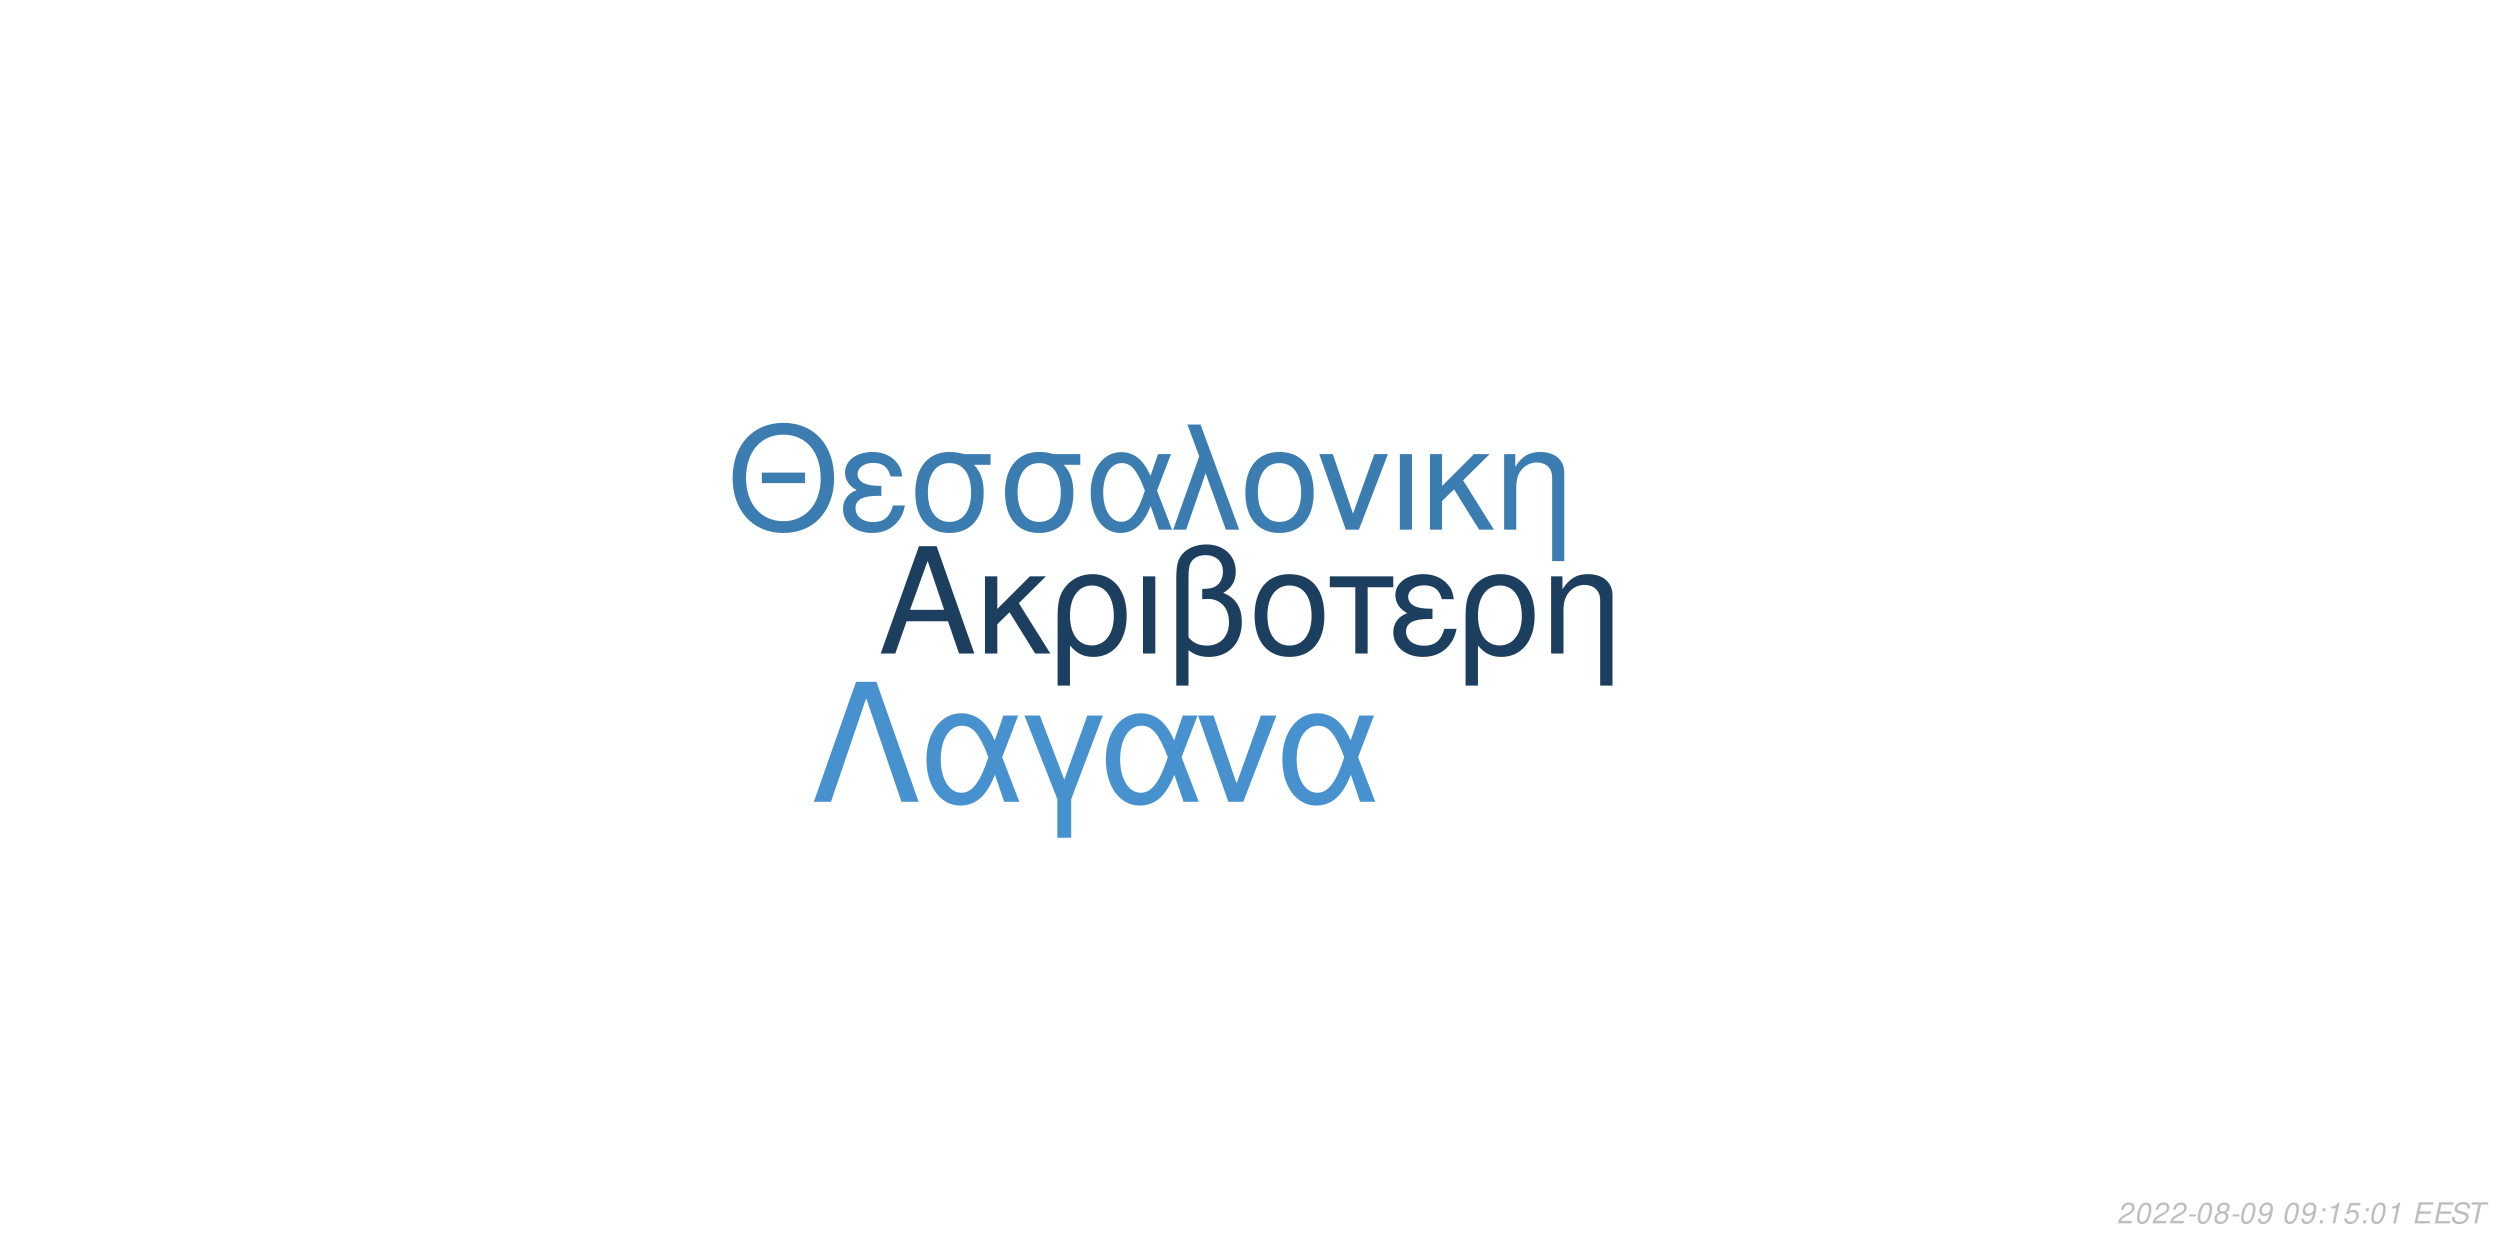
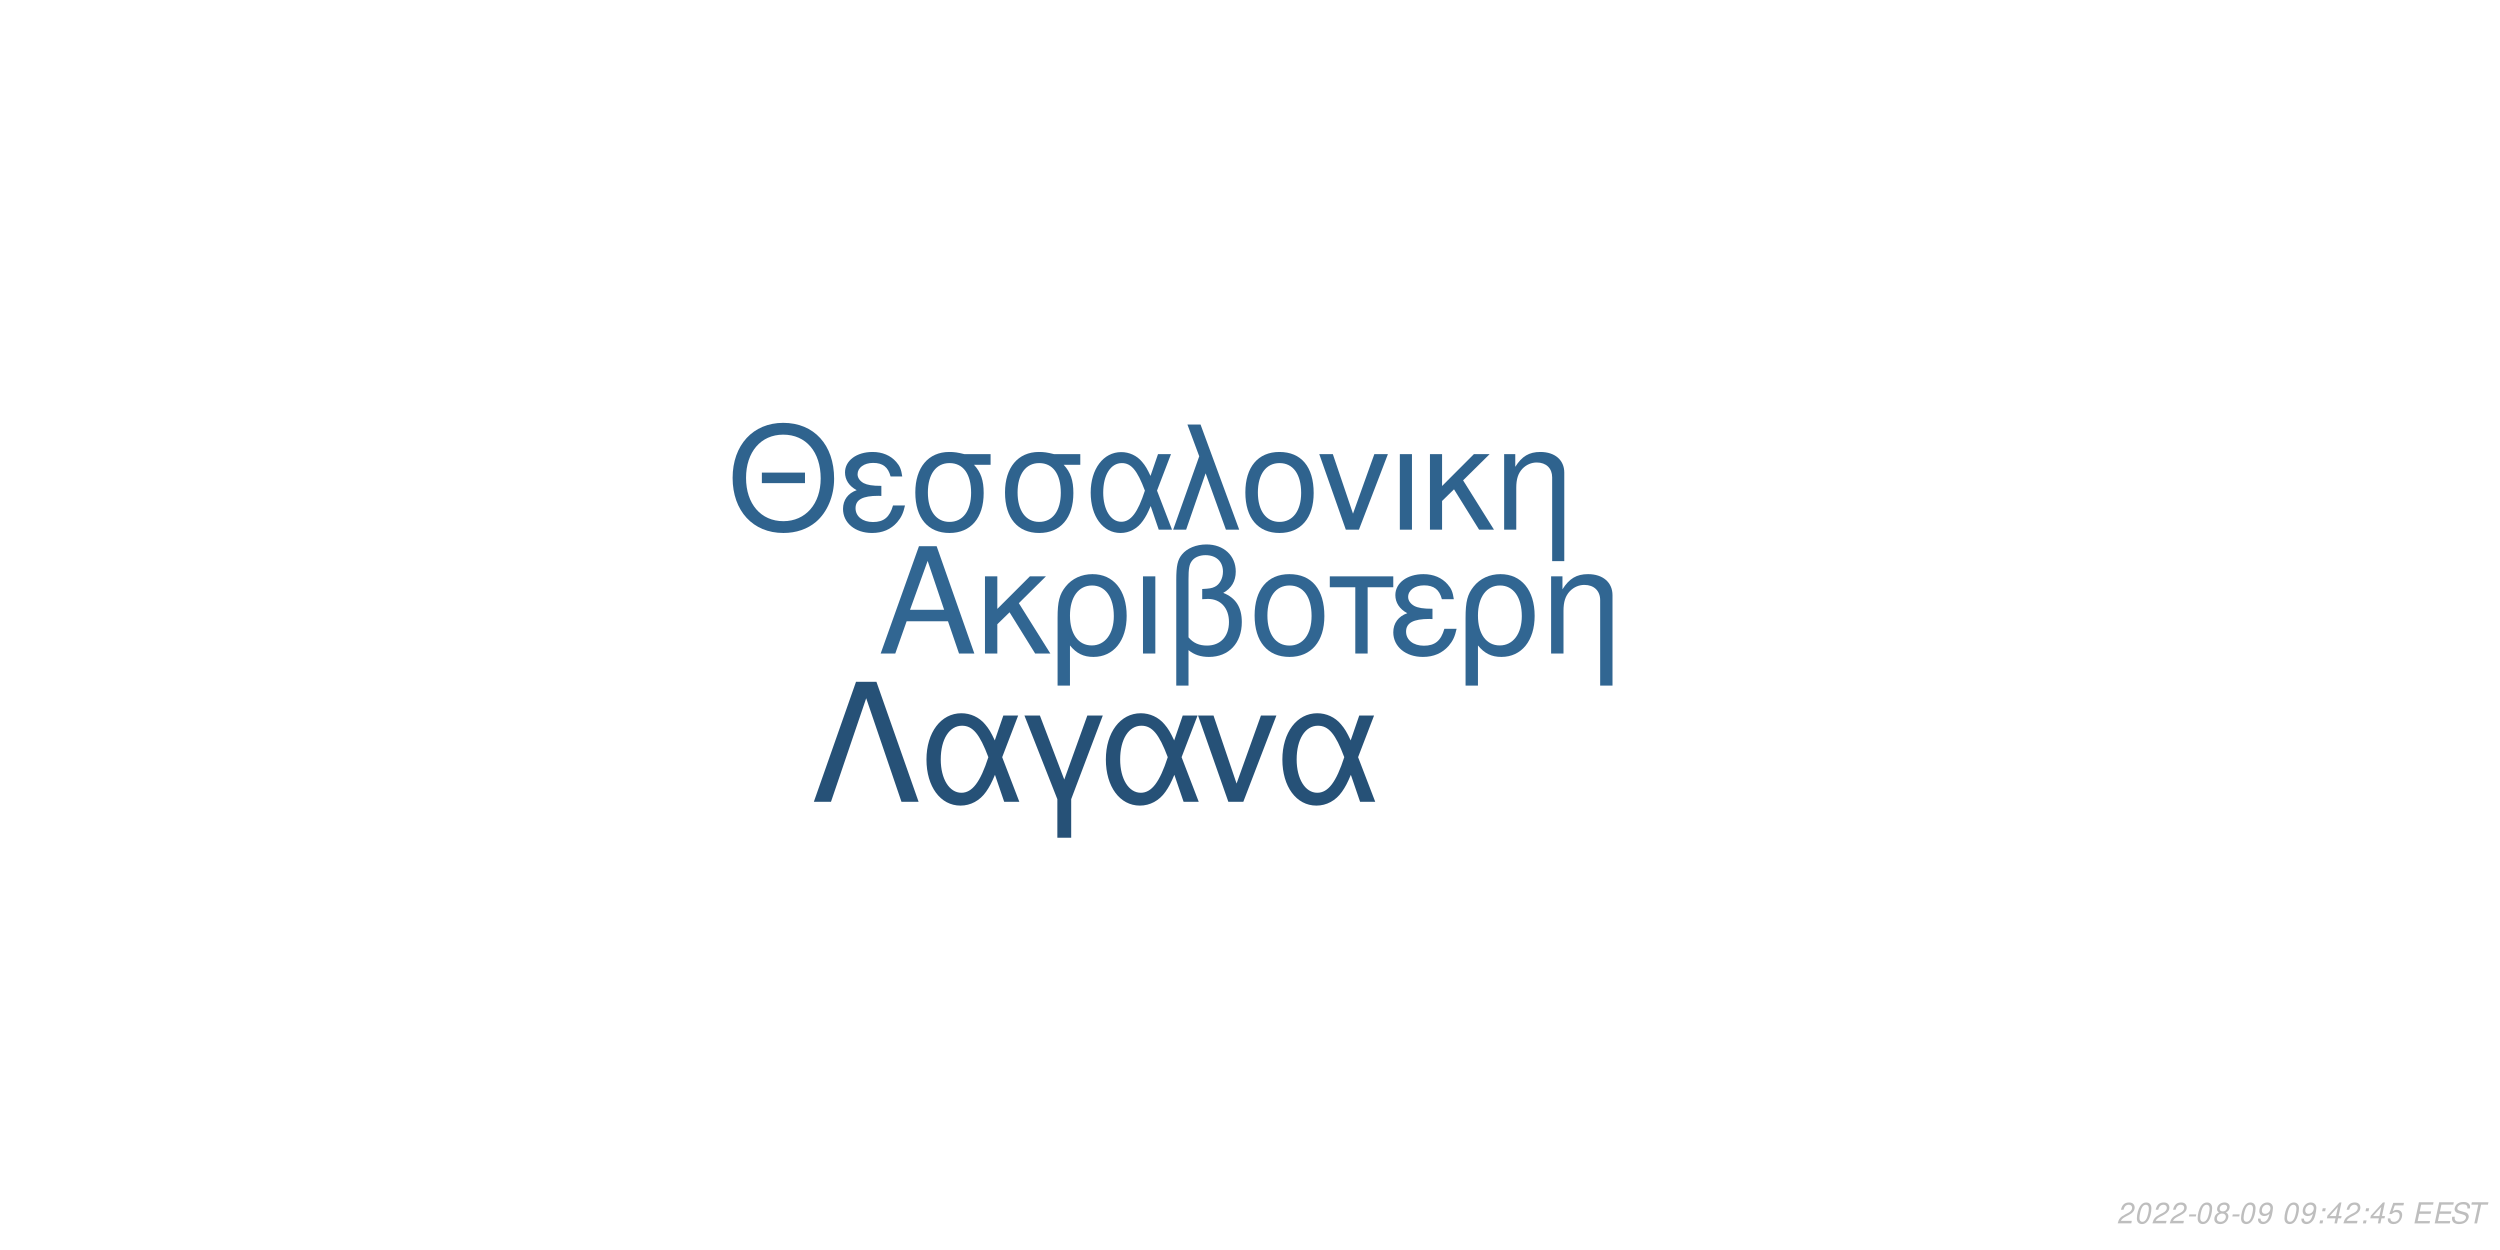
<svg xmlns="http://www.w3.org/2000/svg" xmlns:xlink="http://www.w3.org/1999/xlink" width="864pt" height="432pt" viewBox="0 0 864 432" version="1.1">
  <defs>
    <g>
      <symbol overflow="visible" id="glyph0-0">
        <path style="stroke:none;" d="" />
      </symbol>
      <symbol overflow="visible" id="glyph0-1">
        <path style="stroke:none;" d="M 24.125 -11.141 L 27.938 0 L 33.234 0 L 20.203 -37.094 L 14.094 -37.094 L 0.859 0 L 5.906 0 L 9.828 -11.141 Z M 22.797 -15.109 L 11 -15.109 L 17.094 -32.016 Z M 22.797 -15.109 " />
      </symbol>
      <symbol overflow="visible" id="glyph0-2">
        <path style="stroke:none;" d="M 7.172 -15.422 L 7.172 -26.672 L 2.906 -26.672 L 2.906 0 L 7.172 0 L 7.172 -10.125 L 11.406 -14.25 L 20.25 0 L 25.5 0 L 14.609 -17.406 L 23.969 -26.672 L 18.422 -26.672 Z M 7.172 -15.422 " />
      </symbol>
      <symbol overflow="visible" id="glyph0-3">
        <path style="stroke:none;" d="M 3 11.094 L 7.281 11.094 L 7.281 -2.797 C 9.516 -0.047 11.953 1.172 15.375 1.172 C 22.344 1.172 26.875 -4.422 26.875 -13.031 C 26.875 -21.891 22.297 -27.438 15.062 -27.438 C 11.297 -27.438 7.984 -25.906 5.797 -23.156 C 3.672 -20.516 3 -17.969 3 -12.359 Z M 14.906 -23.516 C 19.547 -23.516 22.438 -19.438 22.438 -12.922 C 22.438 -6.812 19.391 -2.797 14.812 -2.797 C 10.172 -2.797 7.281 -6.766 7.281 -13.125 C 7.281 -19.484 10.234 -23.516 14.906 -23.516 Z M 14.906 -23.516 " />
      </symbol>
      <symbol overflow="visible" id="glyph0-4">
        <path style="stroke:none;" d="M 3.516 0 L 7.781 0 L 7.781 -26.672 L 3.516 -26.672 Z M 3.516 0 " />
      </symbol>
      <symbol overflow="visible" id="glyph0-5">
        <path style="stroke:none;" d="M 4.016 11.094 L 8.25 11.094 L 8.25 -1.172 C 10.172 0.406 12.422 1.172 15.312 1.172 C 22.188 1.172 26.672 -3.609 26.672 -10.891 C 26.672 -15.984 24.578 -19.234 20.25 -20.969 C 23.109 -22.547 24.578 -25.031 24.578 -28.344 C 24.578 -33.844 20.406 -37.703 14.453 -37.703 C 10.938 -37.703 7.734 -36.391 6 -34.25 C 4.484 -32.422 4.016 -30.328 4.016 -25.391 Z M 8.25 -25.656 C 8.25 -29.359 8.5 -30.844 9.469 -32.062 C 10.375 -33.281 12.156 -34 14.094 -34 C 17.812 -34 20.156 -31.812 20.156 -28.297 C 20.156 -25.953 18.984 -23.812 17.297 -23.047 C 16.281 -22.547 15.469 -22.438 12.984 -22.297 L 12.984 -18.781 C 13.734 -18.828 14.344 -18.875 14.969 -18.875 C 19.344 -18.875 22.234 -15.719 22.234 -10.891 C 22.234 -5.906 19.281 -2.75 14.656 -2.75 C 11.953 -2.75 9.922 -3.609 8.25 -5.594 Z M 8.25 -25.656 " />
      </symbol>
      <symbol overflow="visible" id="glyph0-6">
        <path style="stroke:none;" d="M 14.094 -27.438 C 6.562 -27.438 2.094 -22.094 2.094 -13.125 C 2.094 -4.125 6.562 1.172 14.141 1.172 C 21.672 1.172 26.203 -4.172 26.203 -12.922 C 26.203 -22.188 21.828 -27.438 14.094 -27.438 Z M 14.141 -23.516 C 18.938 -23.516 21.781 -19.594 21.781 -12.984 C 21.781 -6.672 18.828 -2.75 14.141 -2.75 C 9.422 -2.75 6.516 -6.672 6.516 -13.125 C 6.516 -19.594 9.422 -23.516 14.141 -23.516 Z M 14.141 -23.516 " />
      </symbol>
      <symbol overflow="visible" id="glyph0-7">
        <path style="stroke:none;" d="M 7.891 0 L 12.156 0 L 12.156 -22.906 L 21.016 -22.906 L 21.016 -26.672 L -0.922 -26.672 L -0.922 -22.906 L 7.891 -22.906 Z M 7.891 0 " />
      </symbol>
      <symbol overflow="visible" id="glyph0-8">
        <path style="stroke:none;" d="M 14.562 -15.469 C 11.344 -15.469 9.562 -15.781 8.297 -16.438 C 6.922 -17.203 6.156 -18.328 6.156 -19.547 C 6.156 -21.891 8.453 -23.562 11.656 -23.562 C 15.062 -23.562 16.953 -22.094 17.812 -18.781 L 21.938 -18.781 C 21.578 -21.266 21.062 -22.5 19.797 -23.922 C 17.812 -26.203 14.906 -27.438 11.453 -27.438 C 5.797 -27.438 1.734 -24.375 1.734 -20.203 C 1.734 -17.609 3.156 -15.375 5.859 -13.938 C 2.797 -12.875 1.016 -10.484 1.016 -7.328 C 1.016 -2.391 5.297 1.172 11.25 1.172 C 14.969 1.172 17.906 -0.109 20.156 -2.641 C 21.578 -4.328 22.297 -5.797 22.906 -8.547 L 18.672 -8.547 C 17.5 -4.422 15.422 -2.703 11.609 -2.703 C 7.938 -2.703 5.438 -4.688 5.438 -7.578 C 5.438 -10.578 7.938 -11.953 13.484 -11.953 C 13.641 -11.953 14.094 -11.953 14.562 -11.906 Z M 14.562 -15.469 " />
      </symbol>
      <symbol overflow="visible" id="glyph0-9">
        <path style="stroke:none;" d="M 3.562 -26.672 L 3.562 0 L 7.844 0 L 7.844 -14.703 C 7.844 -17.906 8.5 -19.891 10.031 -21.531 C 11.406 -22.953 13.188 -23.719 15.062 -23.719 C 18.375 -23.719 20.516 -21.672 20.516 -18.469 L 20.516 11.094 L 24.781 11.094 L 24.781 -20.156 C 24.781 -24.578 21.469 -27.438 16.328 -27.438 C 12.359 -27.438 9.828 -25.906 7.484 -22.188 L 7.484 -26.672 Z M 3.562 -26.672 " />
      </symbol>
      <symbol overflow="visible" id="glyph1-0">
        <path style="stroke:none;" d="" />
      </symbol>
      <symbol overflow="visible" id="glyph1-1">
        <path style="stroke:none;" d="M 26.859 -19.734 L 11.953 -19.734 L 11.953 -16.094 L 26.859 -16.094 Z M 19.328 -36.922 C 8.922 -36.922 1.844 -29.25 1.844 -17.891 C 1.844 -6.484 8.875 1.141 19.391 1.141 C 23.812 1.141 27.703 -0.203 30.641 -2.688 C 34.578 -6.031 36.922 -11.656 36.922 -17.594 C 36.922 -29.297 30 -36.922 19.328 -36.922 Z M 19.328 -32.844 C 27.203 -32.844 32.281 -26.906 32.281 -17.688 C 32.281 -8.922 27.062 -2.938 19.391 -2.938 C 11.609 -2.938 6.484 -8.922 6.484 -17.891 C 6.484 -26.859 11.609 -32.844 19.328 -32.844 Z M 19.328 -32.844 " />
      </symbol>
      <symbol overflow="visible" id="glyph1-2">
        <path style="stroke:none;" d="M 14.25 -15.141 C 11.109 -15.141 9.375 -15.453 8.125 -16.094 C 6.781 -16.844 6.031 -17.938 6.031 -19.141 C 6.031 -21.422 8.266 -23.078 11.406 -23.078 C 14.75 -23.078 16.594 -21.625 17.438 -18.391 L 21.469 -18.391 C 21.125 -20.828 20.625 -22.031 19.391 -23.422 C 17.438 -25.656 14.594 -26.859 11.219 -26.859 C 5.688 -26.859 1.688 -23.875 1.688 -19.781 C 1.688 -17.234 3.094 -15.047 5.734 -13.656 C 2.734 -12.609 1 -10.266 1 -7.172 C 1 -2.344 5.188 1.141 11.016 1.141 C 14.656 1.141 17.547 -0.094 19.734 -2.594 C 21.125 -4.234 21.828 -5.688 22.422 -8.375 L 18.281 -8.375 C 17.141 -4.328 15.094 -2.641 11.359 -2.641 C 7.766 -2.641 5.328 -4.578 5.328 -7.422 C 5.328 -10.359 7.766 -11.703 13.203 -11.703 C 13.359 -11.703 13.797 -11.703 14.25 -11.656 Z M 14.25 -15.141 " />
      </symbol>
      <symbol overflow="visible" id="glyph1-3">
        <path style="stroke:none;" d="M 29 -26.109 L 19.938 -26.109 C 17.594 -26.703 16.438 -26.859 14.703 -26.859 C 7.469 -26.859 2.984 -21.469 2.984 -12.859 C 2.984 -4.031 7.375 1.141 14.797 1.141 C 22.172 1.141 26.609 -4.078 26.609 -12.656 C 26.609 -17.047 25.656 -19.828 23.266 -22.422 L 29 -22.422 Z M 14.797 -23.016 C 19.531 -23.016 22.266 -19.234 22.266 -12.75 C 22.266 -6.531 19.438 -2.688 14.797 -2.688 C 10.172 -2.688 7.328 -6.531 7.328 -12.859 C 7.328 -19.188 10.172 -23.016 14.797 -23.016 Z M 14.797 -23.016 " />
      </symbol>
      <symbol overflow="visible" id="glyph1-4">
        <path style="stroke:none;" d="M 29.344 -26.109 L 24.859 -26.109 L 22.266 -18.578 C 21.125 -21.031 20.484 -22.125 19.328 -23.469 C 17.547 -25.609 14.906 -26.812 12.156 -26.812 C 5.984 -26.812 1.594 -20.984 1.594 -12.812 C 1.594 -4.578 5.828 1.141 11.906 1.141 C 14.953 1.141 17.734 -0.344 19.625 -3.047 C 20.672 -4.531 21.281 -5.688 22.328 -8.172 L 25.109 0 L 29.703 0 L 24.516 -13.5 Z M 20.328 -13.5 C 17.891 -5.922 15.453 -2.734 12.156 -2.734 C 8.516 -2.734 5.922 -6.922 5.922 -12.812 C 5.922 -18.938 8.516 -23.016 12.359 -23.016 C 15.594 -23.016 17.688 -20.531 20.328 -13.5 Z M 20.328 -13.5 " />
      </symbol>
      <symbol overflow="visible" id="glyph1-5">
        <path style="stroke:none;" d="M 1.094 0 L 5.578 0 L 12.312 -19.484 L 19.328 0 L 23.922 0 L 10.562 -36.328 L 6.031 -36.328 L 10.109 -25.359 Z M 1.094 0 " />
      </symbol>
      <symbol overflow="visible" id="glyph1-6">
        <path style="stroke:none;" d="M 13.797 -26.859 C 6.422 -26.859 2.047 -21.625 2.047 -12.859 C 2.047 -4.031 6.422 1.141 13.859 1.141 C 21.234 1.141 25.656 -4.078 25.656 -12.656 C 25.656 -21.719 21.375 -26.859 13.797 -26.859 Z M 13.859 -23.016 C 18.531 -23.016 21.328 -19.188 21.328 -12.703 C 21.328 -6.531 18.438 -2.688 13.859 -2.688 C 9.219 -2.688 6.375 -6.531 6.375 -12.859 C 6.375 -19.188 9.219 -23.016 13.859 -23.016 Z M 13.859 -23.016 " />
      </symbol>
      <symbol overflow="visible" id="glyph1-7">
        <path style="stroke:none;" d="M 14.297 0 L 24.312 -26.109 L 19.625 -26.109 L 12.25 -5.531 L 5.281 -26.109 L 0.594 -26.109 L 9.766 0 Z M 14.297 0 " />
      </symbol>
      <symbol overflow="visible" id="glyph1-8">
        <path style="stroke:none;" d="M 3.438 0 L 7.625 0 L 7.625 -26.109 L 3.438 -26.109 Z M 3.438 0 " />
      </symbol>
      <symbol overflow="visible" id="glyph1-9">
        <path style="stroke:none;" d="M 7.031 -15.094 L 7.031 -26.109 L 2.844 -26.109 L 2.844 0 L 7.031 0 L 7.031 -9.922 L 11.156 -13.953 L 19.828 0 L 24.969 0 L 14.297 -17.047 L 23.469 -26.109 L 18.031 -26.109 Z M 7.031 -15.094 " />
      </symbol>
      <symbol overflow="visible" id="glyph1-10">
        <path style="stroke:none;" d="M 3.484 -26.109 L 3.484 0 L 7.672 0 L 7.672 -14.406 C 7.672 -17.547 8.328 -19.484 9.812 -21.078 C 11.156 -22.469 12.906 -23.219 14.75 -23.219 C 17.984 -23.219 20.078 -21.234 20.078 -18.094 L 20.078 10.859 L 24.266 10.859 L 24.266 -19.734 C 24.266 -24.062 21.031 -26.859 16 -26.859 C 12.109 -26.859 9.609 -25.359 7.328 -21.719 L 7.328 -26.109 Z M 3.484 -26.109 " />
      </symbol>
      <symbol overflow="visible" id="glyph2-0">
        <path style="stroke:none;" d="" />
      </symbol>
      <symbol overflow="visible" id="glyph2-1">
        <path style="stroke:none;" d="M 22.531 -41.484 L 15.484 -41.484 L 0.906 0 L 6.828 0 L 19 -35.797 L 31.188 0 L 37.109 0 Z M 22.531 -41.484 " />
      </symbol>
      <symbol overflow="visible" id="glyph2-2">
        <path style="stroke:none;" d="M 33.516 -29.812 L 28.391 -29.812 L 25.438 -21.219 C 24.125 -24.016 23.391 -25.266 22.078 -26.797 C 20.031 -29.25 17.016 -30.609 13.891 -30.609 C 6.828 -30.609 1.828 -23.953 1.828 -14.625 C 1.828 -5.234 6.656 1.312 13.594 1.312 C 17.078 1.312 20.266 -0.391 22.422 -3.469 C 23.609 -5.172 24.297 -6.484 25.5 -9.328 L 28.688 0 L 33.922 0 L 28 -15.422 Z M 23.219 -15.422 C 20.422 -6.766 17.641 -3.125 13.891 -3.125 C 9.734 -3.125 6.766 -7.906 6.766 -14.625 C 6.766 -21.625 9.734 -26.297 14.109 -26.297 C 17.812 -26.297 20.203 -23.453 23.219 -15.422 Z M 23.219 -15.422 " />
      </symbol>
      <symbol overflow="visible" id="glyph2-3">
        <path style="stroke:none;" d="M 12.062 12.406 L 16.844 12.406 L 16.844 -0.906 L 27.766 -29.812 L 22.422 -29.812 L 14.453 -7.688 L 6.031 -29.812 L 0.688 -29.812 L 12.062 -0.906 Z M 12.062 12.406 " />
      </symbol>
      <symbol overflow="visible" id="glyph2-4">
        <path style="stroke:none;" d="M 16.328 0 L 27.766 -29.812 L 22.422 -29.812 L 14 -6.312 L 6.031 -29.812 L 0.688 -29.812 L 11.156 0 Z M 16.328 0 " />
      </symbol>
      <symbol overflow="visible" id="glyph3-0">
        <path style="stroke:none;" d="" />
      </symbol>
      <symbol overflow="visible" id="glyph3-1">
        <path style="stroke:none;" d="M 5.234 -0.875 L 1.469 -0.875 C 1.641 -1.375 2.203 -1.891 3.109 -2.344 L 4.234 -2.938 C 5.562 -3.625 6.219 -4.469 6.219 -5.484 C 6.219 -5.938 6.062 -6.359 5.797 -6.656 C 5.469 -7.047 4.984 -7.234 4.312 -7.234 C 2.766 -7.234 1.891 -6.453 1.484 -4.734 L 2.375 -4.734 C 2.484 -5.188 2.609 -5.484 2.797 -5.75 C 3.094 -6.203 3.609 -6.453 4.188 -6.453 C 4.891 -6.453 5.344 -6.031 5.344 -5.375 C 5.344 -4.703 4.859 -4.094 4.016 -3.656 L 2.984 -3.125 C 1.234 -2.188 0.797 -1.656 0.344 -0.016 L 5.047 -0.016 Z M 5.234 -0.875 " />
      </symbol>
      <symbol overflow="visible" id="glyph3-2">
        <path style="stroke:none;" d="M 4.203 -7.234 C 3.375 -7.234 2.688 -6.812 2.125 -5.984 C 1.484 -5.047 0.984 -3.188 0.984 -1.734 C 0.984 -1.109 1.172 -0.562 1.484 -0.266 C 1.797 0.047 2.281 0.234 2.766 0.234 C 3.625 0.234 4.281 -0.156 4.859 -1.016 C 5.516 -1.953 6 -3.797 6 -5.266 C 6 -6.5 5.328 -7.234 4.203 -7.234 Z M 4.094 -6.453 C 4.734 -6.453 5.125 -5.984 5.125 -5.156 C 5.125 -4.203 4.781 -2.625 4.406 -1.812 C 3.984 -0.938 3.516 -0.547 2.875 -0.547 C 2.25 -0.547 1.875 -1.031 1.875 -1.828 C 1.875 -2.797 2.203 -4.344 2.594 -5.203 C 2.984 -6.047 3.453 -6.453 4.094 -6.453 Z M 4.094 -6.453 " />
      </symbol>
      <symbol overflow="visible" id="glyph3-3">
        <path style="stroke:none;" d="M 3.516 -3.125 L 1.125 -3.125 L 0.969 -2.406 L 3.359 -2.406 Z M 3.516 -3.125 " />
      </symbol>
      <symbol overflow="visible" id="glyph3-4">
        <path style="stroke:none;" d="M 4.766 -3.797 C 5.078 -3.969 5.234 -4.078 5.438 -4.234 C 5.812 -4.594 6.062 -5.172 6.062 -5.734 C 6.062 -6.625 5.344 -7.234 4.266 -7.234 C 2.812 -7.234 1.703 -6.219 1.703 -4.875 C 1.703 -4.406 1.875 -4.125 2.359 -3.812 C 1.297 -3.312 0.75 -2.516 0.75 -1.469 C 0.75 -0.438 1.547 0.234 2.812 0.234 C 3.656 0.234 4.359 -0.094 4.938 -0.734 C 5.359 -1.234 5.609 -1.859 5.609 -2.438 C 5.609 -3.047 5.312 -3.516 4.766 -3.797 Z M 4.109 -6.453 C 4.797 -6.453 5.188 -6.125 5.188 -5.578 C 5.188 -5.266 5.062 -4.922 4.859 -4.672 C 4.562 -4.312 4.188 -4.156 3.656 -4.156 C 2.984 -4.156 2.594 -4.453 2.594 -4.984 C 2.594 -5.859 3.203 -6.453 4.109 -6.453 Z M 3.453 -3.406 C 4.234 -3.406 4.734 -2.984 4.734 -2.312 C 4.734 -1.312 3.922 -0.547 2.875 -0.547 C 2.125 -0.547 1.625 -0.969 1.625 -1.625 C 1.625 -2.609 2.438 -3.406 3.453 -3.406 Z M 3.453 -3.406 " />
      </symbol>
      <symbol overflow="visible" id="glyph3-5">
        <path style="stroke:none;" d="M 0.844 -1.656 C 0.844 -1.547 0.844 -1.438 0.844 -1.375 C 0.844 -0.406 1.531 0.234 2.578 0.234 C 3.203 0.234 3.766 0.016 4.297 -0.438 C 4.938 -1 5.312 -1.656 5.594 -2.719 C 5.844 -3.672 6.016 -4.766 6.016 -5.375 C 6.016 -5.844 5.844 -6.328 5.547 -6.656 C 5.203 -7.031 4.703 -7.234 4.062 -7.234 C 2.516 -7.234 1.297 -5.938 1.297 -4.266 C 1.297 -3.203 1.984 -2.547 3.047 -2.547 C 3.484 -2.547 3.953 -2.672 4.281 -2.891 C 4.406 -2.984 4.547 -3.078 4.828 -3.344 C 4.438 -1.484 3.703 -0.547 2.703 -0.547 C 2.109 -0.547 1.719 -0.938 1.719 -1.547 L 1.719 -1.656 Z M 3.953 -6.453 C 4.625 -6.453 5.141 -5.953 5.141 -5.281 C 5.141 -4.188 4.312 -3.312 3.297 -3.312 C 2.594 -3.312 2.172 -3.734 2.172 -4.453 C 2.172 -5.562 2.984 -6.453 3.953 -6.453 Z M 3.953 -6.453 " />
      </symbol>
      <symbol overflow="visible" id="glyph3-6">
        <path style="stroke:none;" d="" />
      </symbol>
      <symbol overflow="visible" id="glyph3-7">
        <path style="stroke:none;" d="M 2.359 -1.031 L 1.312 -1.031 L 1.094 0 L 2.141 0 Z M 3.266 -5.234 L 2.219 -5.234 L 2 -4.203 L 3.047 -4.203 Z M 3.266 -5.234 " />
      </symbol>
      <symbol overflow="visible" id="glyph3-8">
-         <path style="stroke:none;" d="M 3.703 -5.188 L 2.594 0 L 3.469 0 L 5.016 -7.234 L 4.438 -7.234 C 3.906 -6.156 3.688 -6.016 2.234 -5.812 L 2.109 -5.188 Z M 3.703 -5.188 " />
+         <path style="stroke:none;" d="M 3.625 -1.75 L 3.266 0 L 4.141 0 L 4.516 -1.75 L 5.562 -1.75 L 5.734 -2.531 L 4.688 -2.531 L 5.688 -7.234 L 5.016 -7.234 L 0.844 -2.672 L 0.641 -1.75 Z M 3.797 -2.531 L 1.594 -2.531 L 4.469 -5.703 Z M 3.797 -2.531 " />
      </symbol>
      <symbol overflow="visible" id="glyph3-9">
        <path style="stroke:none;" d="M 6.297 -7.094 L 2.594 -7.094 L 1.234 -3.234 L 2.047 -3.234 C 2.656 -3.766 2.938 -3.906 3.531 -3.906 C 4.328 -3.906 4.797 -3.453 4.797 -2.688 C 4.797 -1.438 3.969 -0.547 2.828 -0.547 C 2.031 -0.547 1.609 -0.938 1.578 -1.734 L 0.703 -1.734 L 0.703 -1.516 C 0.703 -0.938 0.844 -0.547 1.188 -0.266 C 1.562 0.062 2.078 0.234 2.703 0.234 C 3.656 0.234 4.391 -0.156 4.984 -0.922 C 5.422 -1.5 5.672 -2.234 5.672 -2.953 C 5.672 -4 4.938 -4.672 3.812 -4.672 C 3.328 -4.672 2.906 -4.547 2.406 -4.234 L 3.109 -6.219 L 6.109 -6.219 Z M 6.297 -7.094 " />
      </symbol>
      <symbol overflow="visible" id="glyph3-10">
        <path style="stroke:none;" d="M 2.547 -3.312 L 6.5 -3.312 L 6.688 -4.141 L 2.719 -4.141 L 3.219 -6.469 L 7.344 -6.469 L 7.516 -7.297 L 2.453 -7.297 L 0.906 0 L 6.125 0 L 6.297 -0.812 L 2.016 -0.812 Z M 2.547 -3.312 " />
      </symbol>
      <symbol overflow="visible" id="glyph3-11">
        <path style="stroke:none;" d="M 7.062 -5.156 C 7.125 -5.438 7.141 -5.562 7.141 -5.703 C 7.141 -6.156 6.938 -6.594 6.594 -6.891 C 6.188 -7.25 5.656 -7.406 4.875 -7.406 C 3.844 -7.406 3.047 -7.125 2.5 -6.562 C 2.094 -6.141 1.781 -5.438 1.781 -4.922 C 1.781 -4.297 2.219 -3.766 2.891 -3.562 L 4.594 -3.094 C 5.406 -2.859 5.734 -2.578 5.734 -2.094 C 5.734 -1.781 5.547 -1.406 5.266 -1.141 C 4.844 -0.766 4.266 -0.578 3.453 -0.578 C 2.328 -0.578 1.812 -0.984 1.812 -1.906 C 1.812 -2.047 1.812 -2.125 1.844 -2.312 L 0.984 -2.312 C 0.906 -2.062 0.891 -1.906 0.891 -1.688 C 0.891 -0.484 1.797 0.234 3.297 0.234 C 4.359 0.234 5.234 -0.062 5.812 -0.609 C 6.344 -1.078 6.688 -1.797 6.688 -2.375 C 6.688 -2.641 6.609 -2.906 6.453 -3.156 C 6.234 -3.5 5.938 -3.703 5.469 -3.828 L 3.75 -4.312 C 2.984 -4.547 2.734 -4.734 2.734 -5.188 C 2.734 -5.547 2.875 -5.844 3.188 -6.109 C 3.547 -6.438 4.031 -6.594 4.703 -6.594 C 5.266 -6.594 5.688 -6.484 5.906 -6.297 C 6.094 -6.125 6.219 -5.797 6.219 -5.516 C 6.219 -5.422 6.203 -5.344 6.188 -5.156 Z M 7.062 -5.156 " />
      </symbol>
      <symbol overflow="visible" id="glyph3-12">
        <path style="stroke:none;" d="M 4.938 -6.469 L 7.312 -6.469 L 7.484 -7.297 L 1.75 -7.297 L 1.578 -6.469 L 3.984 -6.469 L 2.609 0 L 3.547 0 Z M 4.938 -6.469 " />
      </symbol>
    </g>
  </defs>
  <g id="surface1">
    <rect x="0" y="0" width="864" height="432" style="fill:rgb(100%,100%,100%);fill-opacity:1;stroke:none;" />
-     <g style="fill:rgb(11.373%,24.706%,37.255%);fill-opacity:1;">
+     <g style="fill:rgb(19.216%,40%,57.255%);fill-opacity:1;">
      <use xlink:href="#glyph0-1" x="303.5" y="225.861" />
      <use xlink:href="#glyph0-2" x="337.5" y="225.861" />
      <use xlink:href="#glyph0-3" x="362.5" y="225.861" />
      <use xlink:href="#glyph0-4" x="391.5" y="225.861" />
      <use xlink:href="#glyph0-5" x="402.5" y="225.861" />
      <use xlink:href="#glyph0-6" x="431.5" y="225.861" />
      <use xlink:href="#glyph0-7" x="460.5" y="225.861" />
      <use xlink:href="#glyph0-8" x="480.5" y="225.861" />
      <use xlink:href="#glyph0-3" x="503.5" y="225.861" />
      <use xlink:href="#glyph0-9" x="532.5" y="225.861" />
    </g>
-     <g style="fill:rgb(23.529%,49.02%,69.412%);fill-opacity:1;">
+     <g style="fill:rgb(18.431%,38.824%,55.686%);fill-opacity:1;">
      <use xlink:href="#glyph1-1" x="251.348" y="183.058" />
      <use xlink:href="#glyph1-2" x="290.348" y="183.058" />
      <use xlink:href="#glyph1-3" x="313.348" y="183.058" />
      <use xlink:href="#glyph1-3" x="344.348" y="183.058" />
      <use xlink:href="#glyph1-4" x="375.348" y="183.058" />
      <use xlink:href="#glyph1-5" x="404.348" y="183.058" />
      <use xlink:href="#glyph1-6" x="428.348" y="183.058" />
      <use xlink:href="#glyph1-7" x="455.348" y="183.058" />
      <use xlink:href="#glyph1-8" x="480.348" y="183.058" />
      <use xlink:href="#glyph1-9" x="491.348" y="183.058" />
      <use xlink:href="#glyph1-10" x="516.348" y="183.058" />
    </g>
-     <g style="fill:rgb(27.843%,57.255%,80.784%);fill-opacity:1;">
+     <g style="fill:rgb(14.902%,31.765%,46.667%);fill-opacity:1;">
      <use xlink:href="#glyph2-1" x="280.359" y="277.105" />
      <use xlink:href="#glyph2-2" x="318.359" y="277.105" />
      <use xlink:href="#glyph2-3" x="353.359" y="277.105" />
      <use xlink:href="#glyph2-2" x="380.359" y="277.105" />
      <use xlink:href="#glyph2-4" x="413.359" y="277.105" />
      <use xlink:href="#glyph2-2" x="441.359" y="277.105" />
    </g>
    <g style="fill:rgb(74.51%,74.51%,74.51%);fill-opacity:1;">
      <use xlink:href="#glyph3-1" x="731.52" y="422.81" />
      <use xlink:href="#glyph3-2" x="737.52" y="422.81" />
      <use xlink:href="#glyph3-1" x="743.52" y="422.81" />
      <use xlink:href="#glyph3-1" x="749.52" y="422.81" />
      <use xlink:href="#glyph3-3" x="755.52" y="422.81" />
      <use xlink:href="#glyph3-2" x="758.52" y="422.81" />
      <use xlink:href="#glyph3-4" x="764.52" y="422.81" />
      <use xlink:href="#glyph3-3" x="770.52" y="422.81" />
      <use xlink:href="#glyph3-2" x="773.52" y="422.81" />
      <use xlink:href="#glyph3-5" x="779.52" y="422.81" />
      <use xlink:href="#glyph3-6" x="785.52" y="422.81" />
      <use xlink:href="#glyph3-2" x="788.52" y="422.81" />
      <use xlink:href="#glyph3-5" x="794.52" y="422.81" />
      <use xlink:href="#glyph3-7" x="800.52" y="422.81" />
      <use xlink:href="#glyph3-8" x="803.52" y="422.81" />
-       <use xlink:href="#glyph3-9" x="809.52" y="422.81" />
+       <use xlink:href="#glyph3-1" x="809.52" y="422.81" />
      <use xlink:href="#glyph3-7" x="815.52" y="422.81" />
-       <use xlink:href="#glyph3-2" x="818.52" y="422.81" />
-       <use xlink:href="#glyph3-8" x="824.52" y="422.81" />
+       <use xlink:href="#glyph3-8" x="818.52" y="422.81" />
+       <use xlink:href="#glyph3-9" x="824.52" y="422.81" />
      <use xlink:href="#glyph3-6" x="830.52" y="422.81" />
      <use xlink:href="#glyph3-10" x="833.52" y="422.81" />
      <use xlink:href="#glyph3-10" x="840.52" y="422.81" />
      <use xlink:href="#glyph3-11" x="846.52" y="422.81" />
      <use xlink:href="#glyph3-12" x="852.52" y="422.81" />
    </g>
  </g>
</svg>
